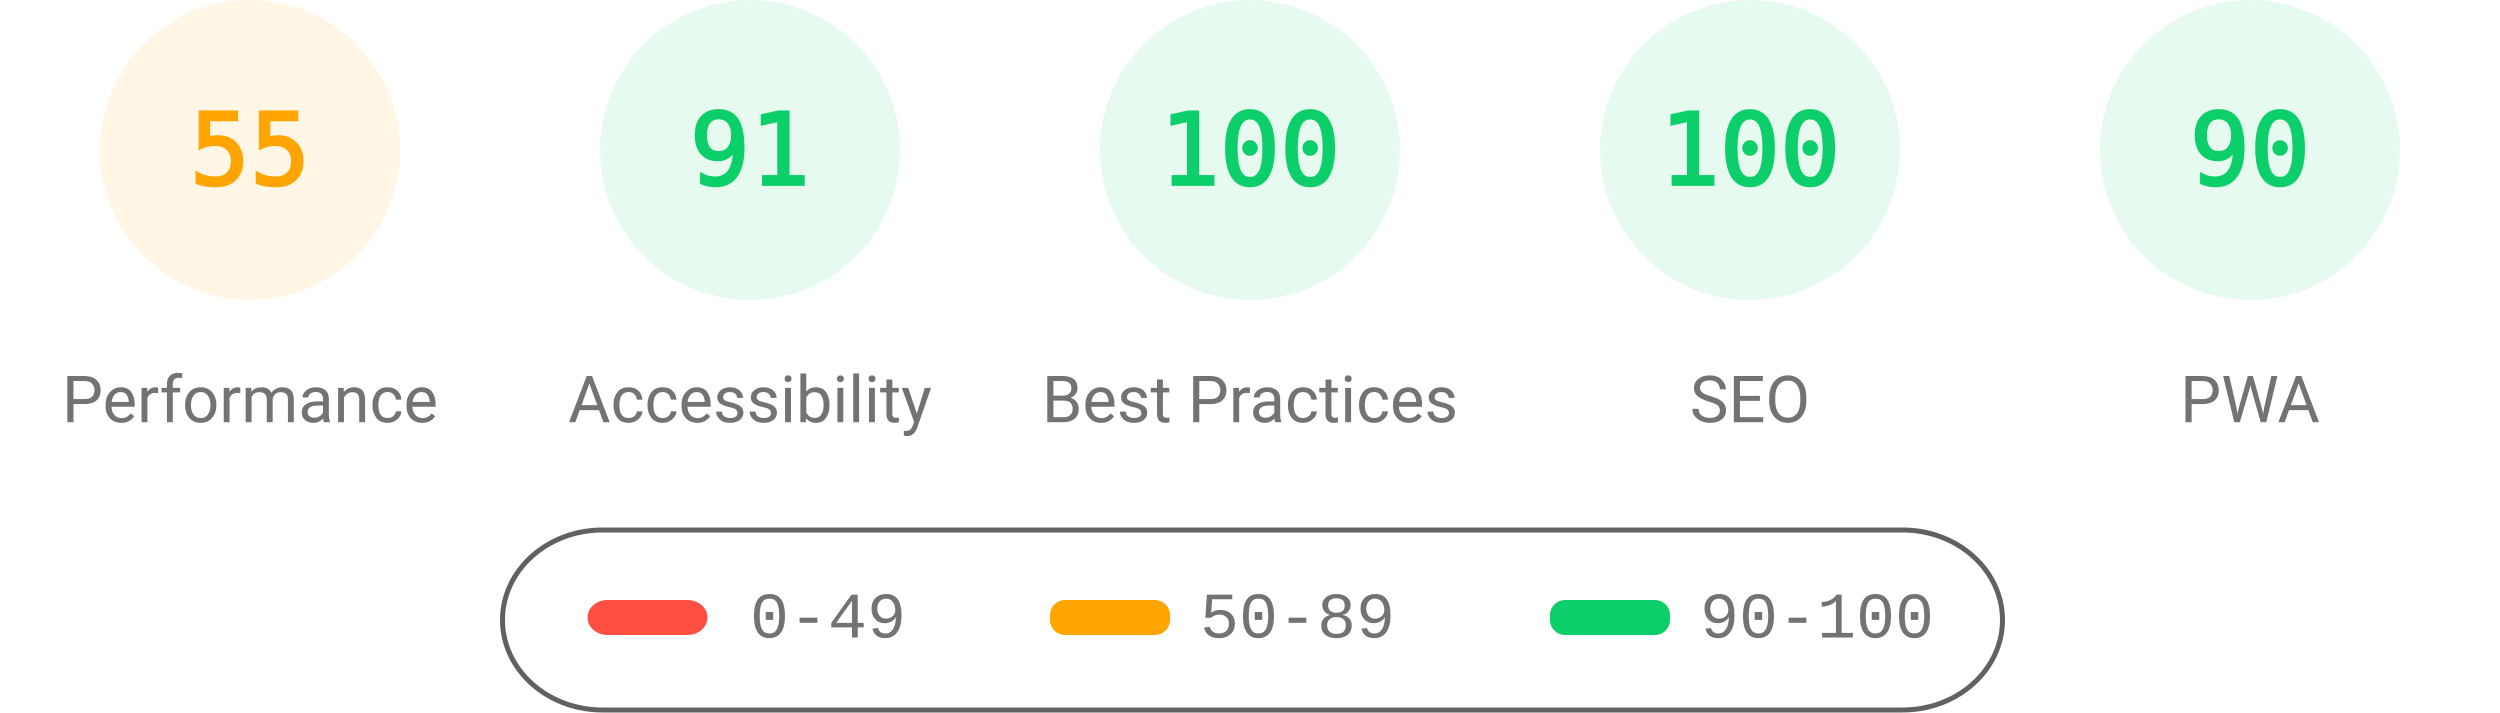
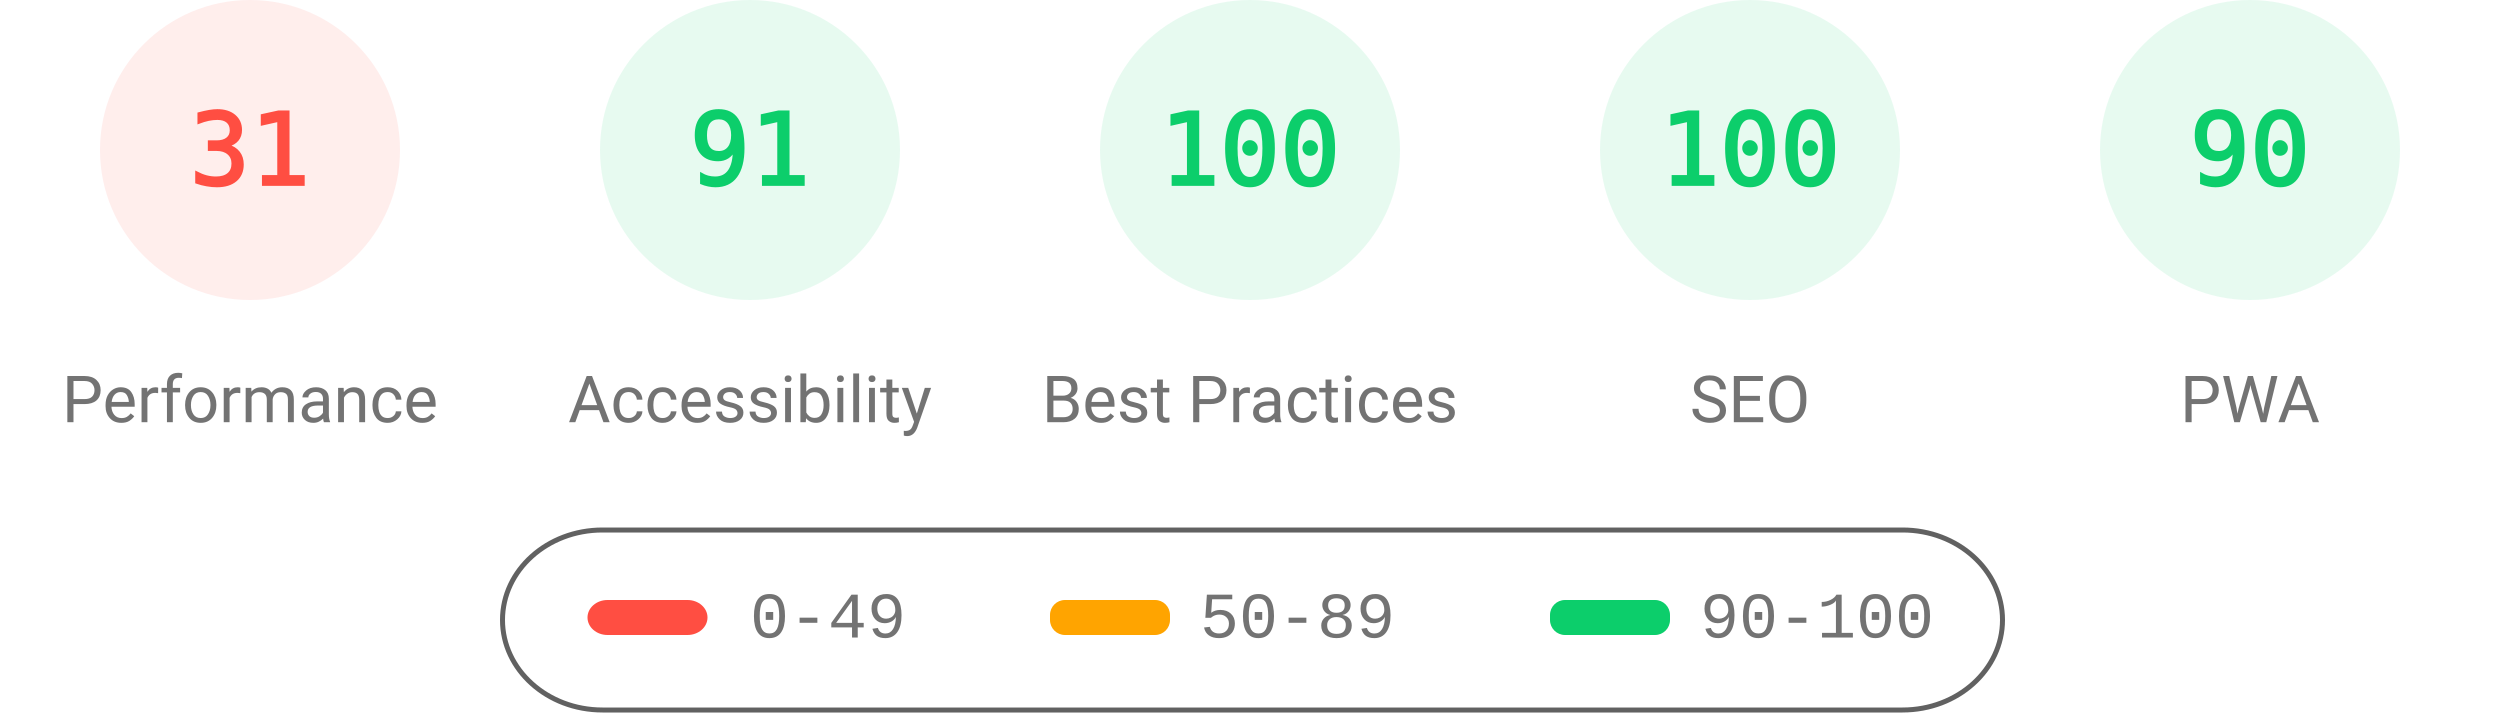
<svg xmlns="http://www.w3.org/2000/svg" fill="none" width="1000" height="285">
  <style>.gauge-base{opacity:.1}.gauge-arc{fill:none;animation-delay:250ms;stroke-linecap:round;transform:rotate(-90deg);transform-origin:100px 60px;animation:load-gauge 1s ease forwards}.guage-text{font-size:40px;font-family:monospace;text-align:center}.guage-red{color:#ff4e42;fill:#ff4e42;stroke:#ff4e42}.guage-orange{color:#ffa400;fill:#ffa400;stroke:#ffa400}.guage-green{color:#0cce6b;fill:#0cce6b;stroke:#0cce6b}.guage-undefined{color:#5c5c5c;fill:#5c5c5c;stroke:#5c5c5c}.guage-title{color:#737373;fill:#737373;stroke:none;font-size:26px;line-height:26px;font-family:Roboto,Halvetica,Arial,sans-serif}@keyframes load-gauge{from{stroke-dasharray:0 352.858}}</style>
-   <svg class="guage-div guage-perf guage-orange" viewBox="0 0 200 200" width="200" height="200">
+   <svg class="guage-div guage-perf guage-red" viewBox="0 0 200 200" width="200" height="200">
    <circle class="gauge-base" r="56" cx="100" cy="60" stroke-width="8" />
-     <circle class="gauge-arc guage-arc-1" r="56" cx="100" cy="60" stroke-width="8" style="stroke-dasharray:193.522,351.858" />
-     <text class="guage-text" x="100" y="60" alignment-baseline="central" dominant-baseline="central" text-anchor="middle">55</text>
+     <circle class="gauge-arc guage-arc-1" r="56" cx="100" cy="60" stroke-width="8" style="stroke-dasharray:109.076,351.858" />
+     <text class="guage-text" x="100" y="60" alignment-baseline="central" dominant-baseline="central" text-anchor="middle">31</text>
    <text class="guage-title" x="100" y="160" alignment-baseline="central" dominant-baseline="central" text-anchor="middle">Performance</text>
  </svg>
  <svg class="guage-div guage-acc guage-green" viewBox="0 0 200 200" width="200" height="200" x="200">
    <circle class="gauge-base" r="56" cx="100" cy="60" stroke-width="8" />
    <circle class="gauge-arc guage-arc-2" r="56" cx="100" cy="60" stroke-width="8" style="stroke-dasharray:320.191,351.858" />
    <text class="guage-text" x="100" y="60" alignment-baseline="central" dominant-baseline="central" text-anchor="middle">91</text>
    <text class="guage-title" x="100" y="160" alignment-baseline="central" dominant-baseline="central" text-anchor="middle">Accessibility</text>
  </svg>
  <svg class="guage-div guage-best guage-green" viewBox="0 0 200 200" width="200" height="200" x="400">
    <circle class="gauge-base" r="56" cx="100" cy="60" stroke-width="8" />
    <circle class="gauge-arc guage-arc-3" r="56" cx="100" cy="60" stroke-width="8" style="stroke-dasharray:351.858,351.858" />
    <text class="guage-text" x="100" y="60" alignment-baseline="central" dominant-baseline="central" text-anchor="middle">100</text>
    <text class="guage-title" x="100" y="160" alignment-baseline="central" dominant-baseline="central" text-anchor="middle">Best Practices</text>
  </svg>
  <svg class="guage-div guage-seo guage-green" viewBox="0 0 200 200" width="200" height="200" x="600">
    <circle class="gauge-base" r="56" cx="100" cy="60" stroke-width="8" />
    <circle class="gauge-arc guage-arc-4" r="56" cx="100" cy="60" stroke-width="8" style="stroke-dasharray:351.858,351.858" />
    <text class="guage-text" x="100" y="60" alignment-baseline="central" dominant-baseline="central" text-anchor="middle">100</text>
    <text class="guage-title" x="100" y="160" alignment-baseline="central" dominant-baseline="central" text-anchor="middle">SEO</text>
  </svg>
  <svg class="guage-div guage-pwa guage-green" viewBox="0 0 200 200" width="200" height="200" x="800">
    <circle class="gauge-base" r="56" cx="100" cy="60" stroke-width="8" />
    <circle class="gauge-arc guage-arc-4" r="56" cx="100" cy="60" stroke-width="8" style="stroke-dasharray:316.672,351.858" />
    <text class="guage-text" x="100" y="60" alignment-baseline="central" dominant-baseline="central" text-anchor="middle">90</text>
    <text class="guage-title" x="100" y="160" alignment-baseline="central" dominant-baseline="central" text-anchor="middle">PWA</text>
  </svg>
  <svg width="604" height="76" x="200" y="210">
    <path fill="none" id="canvas_background" d="M-1-1h604v80H-1z" />
    <rect fill-opacity="0" stroke="#616161" stroke-width="2" rx="40" id="svg_2" height="72" width="600" y="2" x="1" fill="#000" />
    <rect stroke="#000" rx="8" id="svg_3" height="14" width="48" y="30" x="35" stroke-opacity="null" stroke-width="0" fill="#ff4e42" />
    <rect stroke="#000" rx="6" id="svg_4" height="14" width="48" y="30" x="220" stroke-opacity="null" stroke-width="0" fill="#ffa400" />
    <rect stroke="#000" rx="6" id="svg_5" height="14" width="48" y="30" x="420" stroke-opacity="null" stroke-width="0" fill="#0cce6b" />
    <text xml:space="preserve" text-anchor="start" font-family="'Courier New', Courier, monospace" font-size="26" id="svg_6" y="45" x="100" stroke-opacity="null" stroke-width="0" stroke="#000" fill="#737373">0-49</text>
    <text xml:space="preserve" text-anchor="start" font-family="'Courier New', Courier, monospace" font-size="26" id="svg_7" y="45" x="280" stroke-opacity="null" stroke-width="0" stroke="#000" fill="#737373">50-89</text>
    <text xml:space="preserve" text-anchor="start" font-family="'Courier New', Courier, monospace" font-size="26" id="svg_8" y="45" x="480" stroke-opacity="null" stroke-width="0" stroke="#000" fill="#737373">90-100</text>
  </svg>
</svg>
